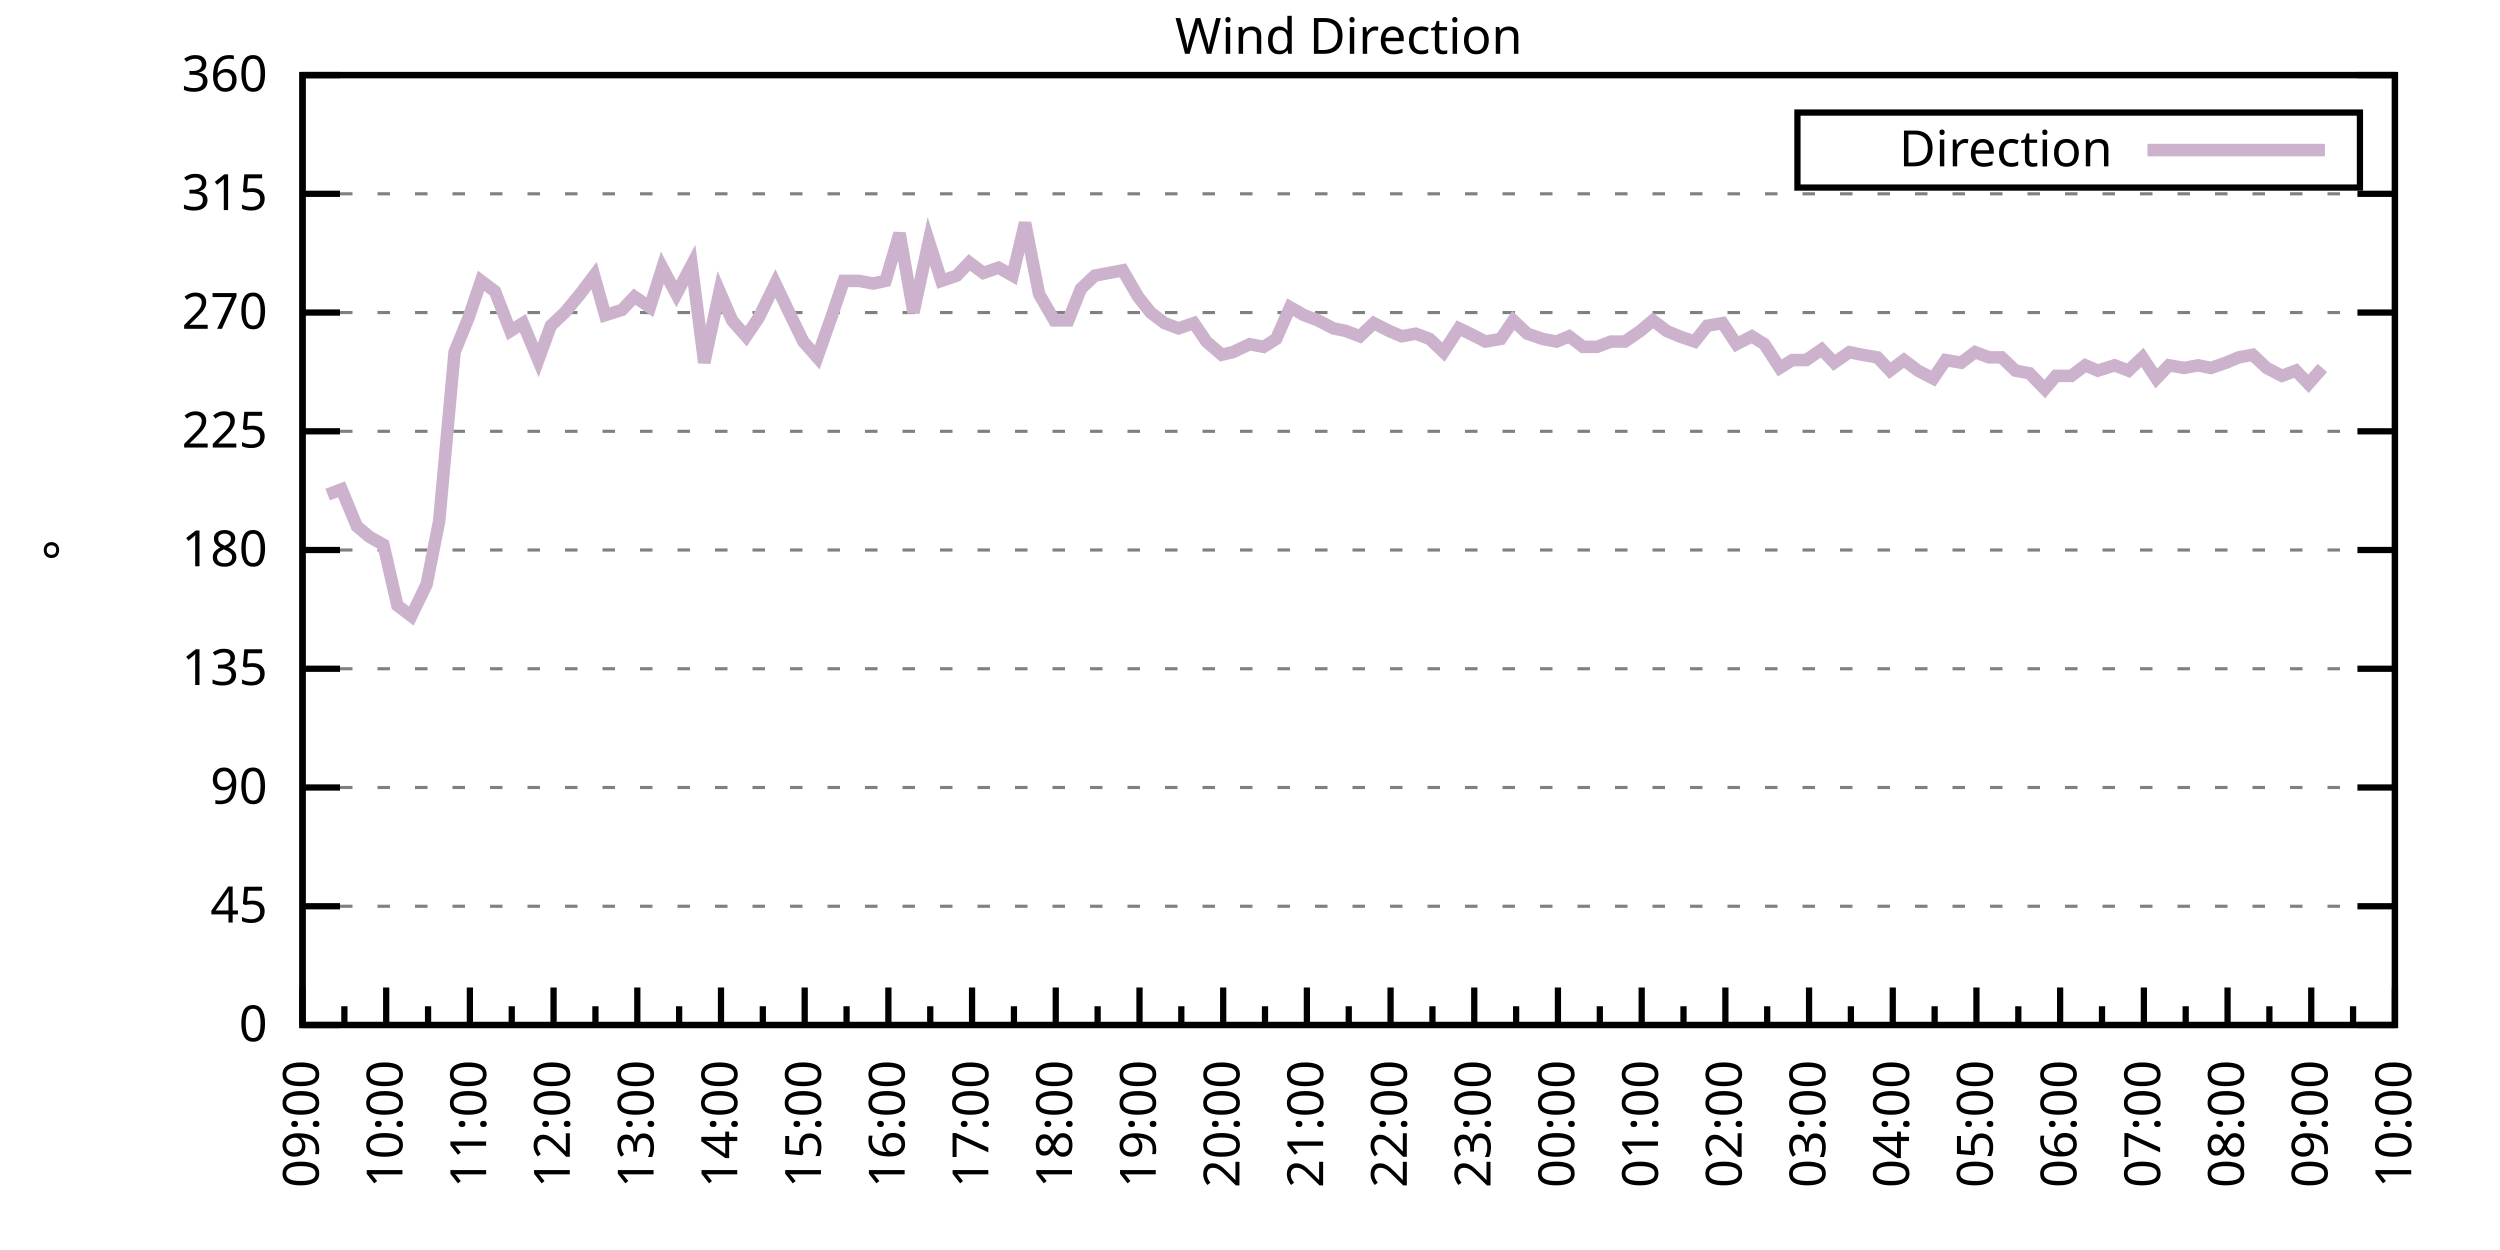
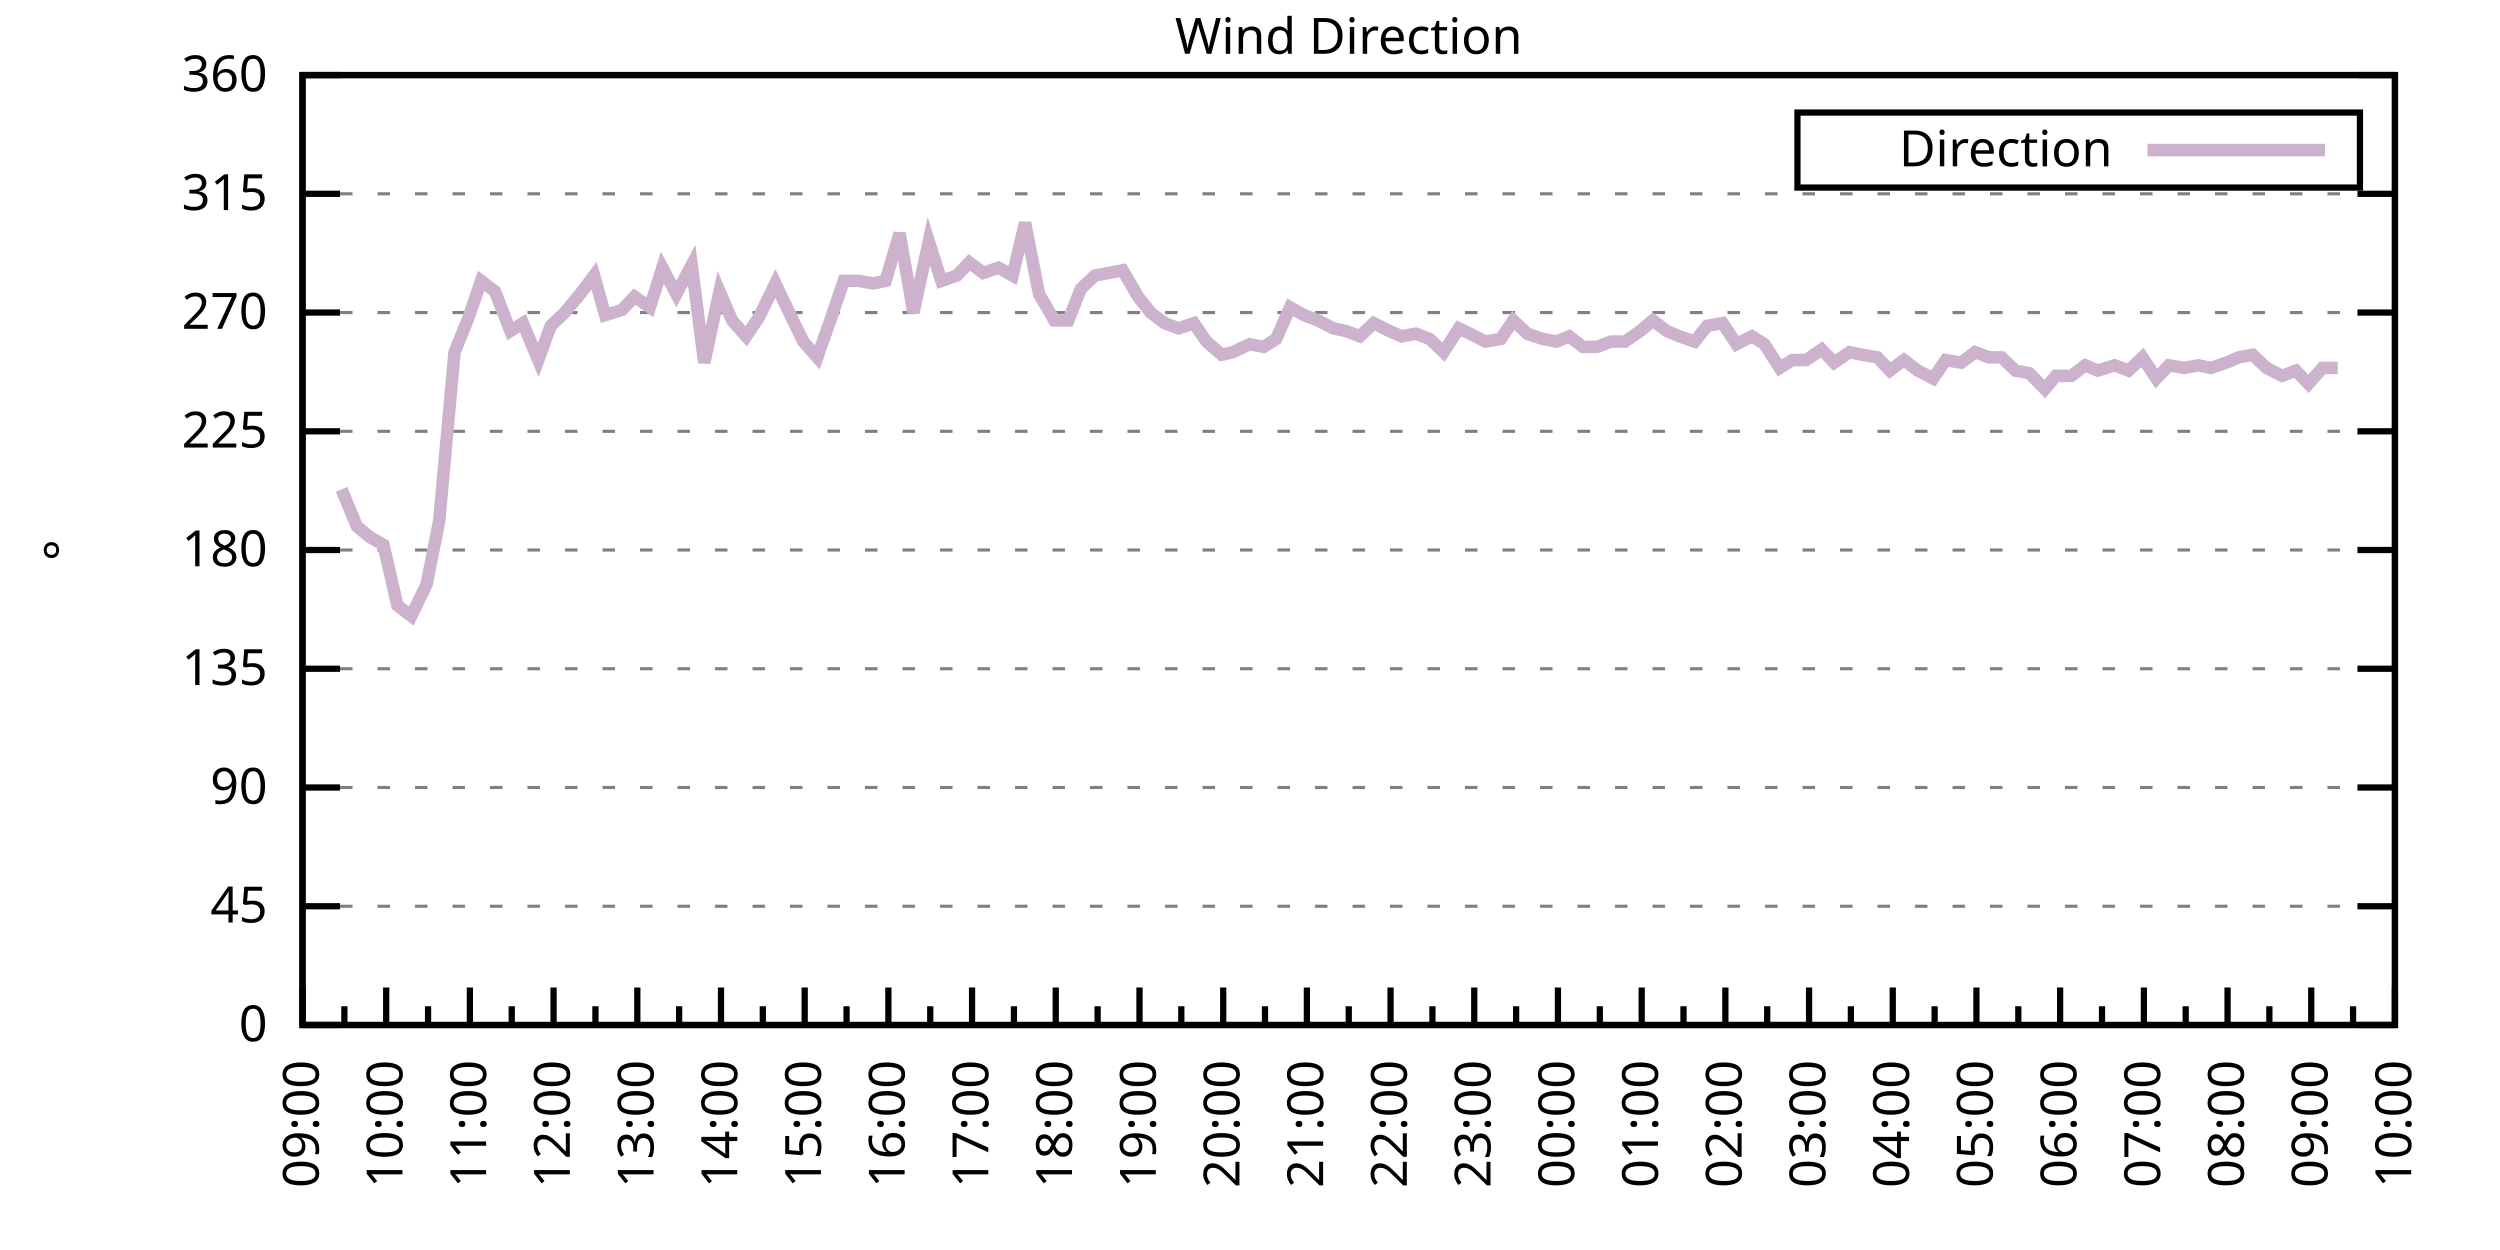
<svg xmlns="http://www.w3.org/2000/svg" xmlns:xlink="http://www.w3.org/1999/xlink" width="400" height="200" viewBox="0 0 400 200">
  <g id="gnuplot_canvas">
    <rect x="0" y="0" width="400" height="200" fill="none" />
    <defs>
      <circle id="gpDot" r="0.5" stroke-width="0.5" stroke="currentColor" />
      <path id="gpPt0" stroke-width="0.333" stroke="currentColor" d="M-1,0 h2 M0,-1 v2" />
      <path id="gpPt1" stroke-width="0.333" stroke="currentColor" d="M-1,-1 L1,1 M1,-1 L-1,1" />
      <path id="gpPt2" stroke-width="0.333" stroke="currentColor" d="M-1,0 L1,0 M0,-1 L0,1 M-1,-1 L1,1 M-1,1 L1,-1" />
      <rect id="gpPt3" stroke-width="0.333" stroke="currentColor" x="-1" y="-1" width="2" height="2" />
      <rect id="gpPt4" stroke-width="0.333" stroke="currentColor" fill="currentColor" x="-1" y="-1" width="2" height="2" />
      <circle id="gpPt5" stroke-width="0.333" stroke="currentColor" cx="0" cy="0" r="1" />
      <use xlink:href="#gpPt5" id="gpPt6" fill="currentColor" stroke="none" />
      <path id="gpPt7" stroke-width="0.333" stroke="currentColor" d="M0,-1.33 L-1.33,0.67 L1.33,0.67 z" />
      <use xlink:href="#gpPt7" id="gpPt8" fill="currentColor" stroke="none" />
      <use xlink:href="#gpPt7" id="gpPt9" stroke="currentColor" transform="rotate(180)" />
      <use xlink:href="#gpPt9" id="gpPt10" fill="currentColor" stroke="none" />
      <use xlink:href="#gpPt3" id="gpPt11" stroke="currentColor" transform="rotate(45)" />
      <use xlink:href="#gpPt11" id="gpPt12" fill="currentColor" stroke="none" />
      <path id="gpPt13" stroke-width="0.333" stroke="currentColor" d="M0,1.330 L1.265,0.411 L0.782,-1.067 L-0.782,-1.076 L-1.265,0.411 z" />
      <use xlink:href="#gpPt13" id="gpPt14" fill="currentColor" stroke="none" />
      <filter id="textbox" filterUnits="objectBoundingBox" x="0" y="0" height="1" width="1">
        <feFlood flood-color="white" flood-opacity="1" result="bgnd" />
        <feComposite in="SourceGraphic" in2="bgnd" operator="atop" />
      </filter>
      <filter id="greybox" filterUnits="objectBoundingBox" x="0" y="0" height="1" width="1">
        <feFlood flood-color="lightgrey" flood-opacity="1" result="grey" />
        <feComposite in="SourceGraphic" in2="grey" operator="atop" />
      </filter>
    </defs>
    <g fill="none" color="white" stroke="currentColor" stroke-width="1.00" stroke-linecap="butt" stroke-linejoin="miter">
</g>
    <g fill="none" color="black" stroke="currentColor" stroke-width="1.00" stroke-linecap="butt" stroke-linejoin="miter">
      <g stroke="none" shape-rendering="crispEdges">
        <polygon fill="rgb(255, 255, 255)" points="48.40,164.00 383.18,164.00 383.18,12.02 48.40,12.02 " />
      </g>
    </g>
    <g fill="none" color="black" stroke="currentColor" stroke-width="1.00" stroke-linecap="butt" stroke-linejoin="miter">
</g>
    <g fill="none" color="black" stroke="black" stroke-width="0.50" stroke-linecap="butt" stroke-linejoin="miter">
</g>
    <g fill="none" color="gray" stroke="currentColor" stroke-width="0.50" stroke-linecap="butt" stroke-linejoin="miter">
      <path stroke="gray" stroke-dasharray="2,4" class="gridline" d="M48.40,164.00 L383.19,164.00  " />
    </g>
    <g fill="none" color="gray" stroke="gray" stroke-width="1.00" stroke-linecap="butt" stroke-linejoin="miter">
</g>
    <g fill="none" color="black" stroke="currentColor" stroke-width="1.00" stroke-linecap="butt" stroke-linejoin="miter">
      <path stroke="black" d="M48.40,164.00 L54.40,164.00 M383.19,164.00 L377.19,164.00  " />
      <g transform="translate(42.80,166.60)" stroke="none" fill="black" font-family="Sans" font-size="8.00" text-anchor="end">
        <text>
          <tspan font-family="Sans"> 0</tspan>
        </text>
      </g>
    </g>
    <g fill="none" color="black" stroke="currentColor" stroke-width="1.00" stroke-linecap="butt" stroke-linejoin="miter">
</g>
    <g fill="none" color="black" stroke="black" stroke-width="0.50" stroke-linecap="butt" stroke-linejoin="miter">
</g>
    <g fill="none" color="gray" stroke="currentColor" stroke-width="0.50" stroke-linecap="butt" stroke-linejoin="miter">
      <path stroke="gray" stroke-dasharray="2,4" class="gridline" d="M48.40,145.00 L383.19,145.00  " />
    </g>
    <g fill="none" color="gray" stroke="gray" stroke-width="1.00" stroke-linecap="butt" stroke-linejoin="miter">
</g>
    <g fill="none" color="black" stroke="currentColor" stroke-width="1.00" stroke-linecap="butt" stroke-linejoin="miter">
      <path stroke="black" d="M48.40,145.00 L54.40,145.00 M383.19,145.00 L377.19,145.00  " />
      <g transform="translate(42.80,147.60)" stroke="none" fill="black" font-family="Sans" font-size="8.00" text-anchor="end">
        <text>
          <tspan font-family="Sans"> 45</tspan>
        </text>
      </g>
    </g>
    <g fill="none" color="black" stroke="currentColor" stroke-width="1.00" stroke-linecap="butt" stroke-linejoin="miter">
</g>
    <g fill="none" color="black" stroke="black" stroke-width="0.50" stroke-linecap="butt" stroke-linejoin="miter">
</g>
    <g fill="none" color="gray" stroke="currentColor" stroke-width="0.50" stroke-linecap="butt" stroke-linejoin="miter">
      <path stroke="gray" stroke-dasharray="2,4" class="gridline" d="M48.40,126.00 L383.19,126.00  " />
    </g>
    <g fill="none" color="gray" stroke="gray" stroke-width="1.00" stroke-linecap="butt" stroke-linejoin="miter">
</g>
    <g fill="none" color="black" stroke="currentColor" stroke-width="1.00" stroke-linecap="butt" stroke-linejoin="miter">
      <path stroke="black" d="M48.40,126.00 L54.40,126.00 M383.19,126.00 L377.19,126.00  " />
      <g transform="translate(42.80,128.60)" stroke="none" fill="black" font-family="Sans" font-size="8.00" text-anchor="end">
        <text>
          <tspan font-family="Sans"> 90</tspan>
        </text>
      </g>
    </g>
    <g fill="none" color="black" stroke="currentColor" stroke-width="1.00" stroke-linecap="butt" stroke-linejoin="miter">
</g>
    <g fill="none" color="black" stroke="black" stroke-width="0.50" stroke-linecap="butt" stroke-linejoin="miter">
</g>
    <g fill="none" color="gray" stroke="currentColor" stroke-width="0.50" stroke-linecap="butt" stroke-linejoin="miter">
      <path stroke="gray" stroke-dasharray="2,4" class="gridline" d="M48.40,107.00 L383.19,107.00  " />
    </g>
    <g fill="none" color="gray" stroke="gray" stroke-width="1.00" stroke-linecap="butt" stroke-linejoin="miter">
</g>
    <g fill="none" color="black" stroke="currentColor" stroke-width="1.00" stroke-linecap="butt" stroke-linejoin="miter">
      <path stroke="black" d="M48.40,107.00 L54.40,107.00 M383.19,107.00 L377.19,107.00  " />
      <g transform="translate(42.80,109.60)" stroke="none" fill="black" font-family="Sans" font-size="8.00" text-anchor="end">
        <text>
          <tspan font-family="Sans"> 135</tspan>
        </text>
      </g>
    </g>
    <g fill="none" color="black" stroke="currentColor" stroke-width="1.00" stroke-linecap="butt" stroke-linejoin="miter">
</g>
    <g fill="none" color="black" stroke="black" stroke-width="0.50" stroke-linecap="butt" stroke-linejoin="miter">
</g>
    <g fill="none" color="gray" stroke="currentColor" stroke-width="0.50" stroke-linecap="butt" stroke-linejoin="miter">
      <path stroke="gray" stroke-dasharray="2,4" class="gridline" d="M48.40,88.00 L383.19,88.00  " />
    </g>
    <g fill="none" color="gray" stroke="gray" stroke-width="1.00" stroke-linecap="butt" stroke-linejoin="miter">
</g>
    <g fill="none" color="black" stroke="currentColor" stroke-width="1.00" stroke-linecap="butt" stroke-linejoin="miter">
      <path stroke="black" d="M48.40,88.00 L54.40,88.00 M383.19,88.00 L377.19,88.00  " />
      <g transform="translate(42.80,90.60)" stroke="none" fill="black" font-family="Sans" font-size="8.00" text-anchor="end">
        <text>
          <tspan font-family="Sans"> 180</tspan>
        </text>
      </g>
    </g>
    <g fill="none" color="black" stroke="currentColor" stroke-width="1.00" stroke-linecap="butt" stroke-linejoin="miter">
</g>
    <g fill="none" color="black" stroke="black" stroke-width="0.50" stroke-linecap="butt" stroke-linejoin="miter">
</g>
    <g fill="none" color="gray" stroke="currentColor" stroke-width="0.50" stroke-linecap="butt" stroke-linejoin="miter">
      <path stroke="gray" stroke-dasharray="2,4" class="gridline" d="M48.40,69.01 L383.19,69.01  " />
    </g>
    <g fill="none" color="gray" stroke="gray" stroke-width="1.00" stroke-linecap="butt" stroke-linejoin="miter">
</g>
    <g fill="none" color="black" stroke="currentColor" stroke-width="1.00" stroke-linecap="butt" stroke-linejoin="miter">
      <path stroke="black" d="M48.40,69.01 L54.40,69.01 M383.19,69.01 L377.19,69.01  " />
      <g transform="translate(42.80,71.61)" stroke="none" fill="black" font-family="Sans" font-size="8.00" text-anchor="end">
        <text>
          <tspan font-family="Sans"> 225</tspan>
        </text>
      </g>
    </g>
    <g fill="none" color="black" stroke="currentColor" stroke-width="1.00" stroke-linecap="butt" stroke-linejoin="miter">
</g>
    <g fill="none" color="black" stroke="black" stroke-width="0.50" stroke-linecap="butt" stroke-linejoin="miter">
</g>
    <g fill="none" color="gray" stroke="currentColor" stroke-width="0.50" stroke-linecap="butt" stroke-linejoin="miter">
      <path stroke="gray" stroke-dasharray="2,4" class="gridline" d="M48.40,50.01 L383.19,50.01  " />
    </g>
    <g fill="none" color="gray" stroke="gray" stroke-width="1.00" stroke-linecap="butt" stroke-linejoin="miter">
</g>
    <g fill="none" color="black" stroke="currentColor" stroke-width="1.00" stroke-linecap="butt" stroke-linejoin="miter">
      <path stroke="black" d="M48.40,50.01 L54.40,50.01 M383.19,50.01 L377.19,50.01  " />
      <g transform="translate(42.80,52.61)" stroke="none" fill="black" font-family="Sans" font-size="8.00" text-anchor="end">
        <text>
          <tspan font-family="Sans"> 270</tspan>
        </text>
      </g>
    </g>
    <g fill="none" color="black" stroke="currentColor" stroke-width="1.00" stroke-linecap="butt" stroke-linejoin="miter">
</g>
    <g fill="none" color="black" stroke="black" stroke-width="0.50" stroke-linecap="butt" stroke-linejoin="miter">
</g>
    <g fill="none" color="gray" stroke="currentColor" stroke-width="0.50" stroke-linecap="butt" stroke-linejoin="miter">
      <path stroke="gray" stroke-dasharray="2,4" class="gridline" d="M48.40,31.01 L383.19,31.01  " />
    </g>
    <g fill="none" color="gray" stroke="gray" stroke-width="1.00" stroke-linecap="butt" stroke-linejoin="miter">
</g>
    <g fill="none" color="black" stroke="currentColor" stroke-width="1.00" stroke-linecap="butt" stroke-linejoin="miter">
      <path stroke="black" d="M48.40,31.01 L54.40,31.01 M383.19,31.01 L377.19,31.01  " />
      <g transform="translate(42.80,33.61)" stroke="none" fill="black" font-family="Sans" font-size="8.00" text-anchor="end">
        <text>
          <tspan font-family="Sans"> 315</tspan>
        </text>
      </g>
    </g>
    <g fill="none" color="black" stroke="currentColor" stroke-width="1.00" stroke-linecap="butt" stroke-linejoin="miter">
</g>
    <g fill="none" color="black" stroke="black" stroke-width="0.50" stroke-linecap="butt" stroke-linejoin="miter">
</g>
    <g fill="none" color="gray" stroke="currentColor" stroke-width="0.50" stroke-linecap="butt" stroke-linejoin="miter">
      <path stroke="gray" stroke-dasharray="2,4" class="gridline" d="M48.40,12.01 L383.19,12.01  " />
    </g>
    <g fill="none" color="gray" stroke="gray" stroke-width="1.00" stroke-linecap="butt" stroke-linejoin="miter">
</g>
    <g fill="none" color="black" stroke="currentColor" stroke-width="1.00" stroke-linecap="butt" stroke-linejoin="miter">
      <path stroke="black" d="M48.40,12.01 L54.40,12.01 M383.19,12.01 L377.19,12.01  " />
      <g transform="translate(42.80,14.61)" stroke="none" fill="black" font-family="Sans" font-size="8.00" text-anchor="end">
        <text>
          <tspan font-family="Sans"> 360</tspan>
        </text>
      </g>
    </g>
    <g fill="none" color="black" stroke="currentColor" stroke-width="1.00" stroke-linecap="butt" stroke-linejoin="miter">
      <path stroke="black" d="M48.40,164.00 L48.40,158.00  " />
      <g transform="translate(51.00,169.60) rotate(270)" stroke="none" fill="black" font-family="Sans" font-size="8.00" text-anchor="end">
        <text>
          <tspan font-family="Sans">09:00</tspan>
        </text>
      </g>
    </g>
    <g fill="none" color="black" stroke="currentColor" stroke-width="1.00" stroke-linecap="butt" stroke-linejoin="miter">
      <path stroke="black" d="M55.10,164.00 L55.10,161.00 M61.79,164.00 L61.79,158.00  " />
      <g transform="translate(64.39,169.60) rotate(270)" stroke="none" fill="black" font-family="Sans" font-size="8.00" text-anchor="end">
        <text>
          <tspan font-family="Sans">10:00</tspan>
        </text>
      </g>
    </g>
    <g fill="none" color="black" stroke="currentColor" stroke-width="1.00" stroke-linecap="butt" stroke-linejoin="miter">
      <path stroke="black" d="M68.49,164.00 L68.49,161.00 M75.18,164.00 L75.18,158.00  " />
      <g transform="translate(77.78,169.60) rotate(270)" stroke="none" fill="black" font-family="Sans" font-size="8.00" text-anchor="end">
        <text>
          <tspan font-family="Sans">11:00</tspan>
        </text>
      </g>
    </g>
    <g fill="none" color="black" stroke="currentColor" stroke-width="1.00" stroke-linecap="butt" stroke-linejoin="miter">
      <path stroke="black" d="M81.88,164.00 L81.88,161.00 M88.57,164.00 L88.57,158.00  " />
      <g transform="translate(91.17,169.60) rotate(270)" stroke="none" fill="black" font-family="Sans" font-size="8.00" text-anchor="end">
        <text>
          <tspan font-family="Sans">12:00</tspan>
        </text>
      </g>
    </g>
    <g fill="none" color="black" stroke="currentColor" stroke-width="1.00" stroke-linecap="butt" stroke-linejoin="miter">
      <path stroke="black" d="M95.27,164.00 L95.27,161.00 M101.97,164.00 L101.97,158.00  " />
      <g transform="translate(104.57,169.60) rotate(270)" stroke="none" fill="black" font-family="Sans" font-size="8.00" text-anchor="end">
        <text>
          <tspan font-family="Sans">13:00</tspan>
        </text>
      </g>
    </g>
    <g fill="none" color="black" stroke="currentColor" stroke-width="1.00" stroke-linecap="butt" stroke-linejoin="miter">
      <path stroke="black" d="M108.66,164.00 L108.66,161.00 M115.36,164.00 L115.36,158.00  " />
      <g transform="translate(117.96,169.60) rotate(270)" stroke="none" fill="black" font-family="Sans" font-size="8.00" text-anchor="end">
        <text>
          <tspan font-family="Sans">14:00</tspan>
        </text>
      </g>
    </g>
    <g fill="none" color="black" stroke="currentColor" stroke-width="1.00" stroke-linecap="butt" stroke-linejoin="miter">
      <path stroke="black" d="M122.05,164.00 L122.05,161.00 M128.75,164.00 L128.75,158.00  " />
      <g transform="translate(131.35,169.60) rotate(270)" stroke="none" fill="black" font-family="Sans" font-size="8.00" text-anchor="end">
        <text>
          <tspan font-family="Sans">15:00</tspan>
        </text>
      </g>
    </g>
    <g fill="none" color="black" stroke="currentColor" stroke-width="1.00" stroke-linecap="butt" stroke-linejoin="miter">
      <path stroke="black" d="M135.45,164.00 L135.45,161.00 M142.14,164.00 L142.14,158.00  " />
      <g transform="translate(144.74,169.60) rotate(270)" stroke="none" fill="black" font-family="Sans" font-size="8.00" text-anchor="end">
        <text>
          <tspan font-family="Sans">16:00</tspan>
        </text>
      </g>
    </g>
    <g fill="none" color="black" stroke="currentColor" stroke-width="1.00" stroke-linecap="butt" stroke-linejoin="miter">
      <path stroke="black" d="M148.84,164.00 L148.84,161.00 M155.53,164.00 L155.53,158.00  " />
      <g transform="translate(158.13,169.60) rotate(270)" stroke="none" fill="black" font-family="Sans" font-size="8.00" text-anchor="end">
        <text>
          <tspan font-family="Sans">17:00</tspan>
        </text>
      </g>
    </g>
    <g fill="none" color="black" stroke="currentColor" stroke-width="1.00" stroke-linecap="butt" stroke-linejoin="miter">
      <path stroke="black" d="M162.23,164.00 L162.23,161.00 M168.92,164.00 L168.92,158.00  " />
      <g transform="translate(171.52,169.60) rotate(270)" stroke="none" fill="black" font-family="Sans" font-size="8.00" text-anchor="end">
        <text>
          <tspan font-family="Sans">18:00</tspan>
        </text>
      </g>
    </g>
    <g fill="none" color="black" stroke="currentColor" stroke-width="1.00" stroke-linecap="butt" stroke-linejoin="miter">
      <path stroke="black" d="M175.62,164.00 L175.62,161.00 M182.32,164.00 L182.32,158.00  " />
      <g transform="translate(184.92,169.60) rotate(270)" stroke="none" fill="black" font-family="Sans" font-size="8.00" text-anchor="end">
        <text>
          <tspan font-family="Sans">19:00</tspan>
        </text>
      </g>
    </g>
    <g fill="none" color="black" stroke="currentColor" stroke-width="1.00" stroke-linecap="butt" stroke-linejoin="miter">
      <path stroke="black" d="M189.01,164.00 L189.01,161.00 M195.71,164.00 L195.71,158.00  " />
      <g transform="translate(198.31,169.60) rotate(270)" stroke="none" fill="black" font-family="Sans" font-size="8.00" text-anchor="end">
        <text>
          <tspan font-family="Sans">20:00</tspan>
        </text>
      </g>
    </g>
    <g fill="none" color="black" stroke="currentColor" stroke-width="1.00" stroke-linecap="butt" stroke-linejoin="miter">
      <path stroke="black" d="M202.40,164.00 L202.40,161.00 M209.10,164.00 L209.10,158.00  " />
      <g transform="translate(211.70,169.60) rotate(270)" stroke="none" fill="black" font-family="Sans" font-size="8.00" text-anchor="end">
        <text>
          <tspan font-family="Sans">21:00</tspan>
        </text>
      </g>
    </g>
    <g fill="none" color="black" stroke="currentColor" stroke-width="1.00" stroke-linecap="butt" stroke-linejoin="miter">
      <path stroke="black" d="M215.80,164.00 L215.80,161.00 M222.49,164.00 L222.49,158.00  " />
      <g transform="translate(225.09,169.60) rotate(270)" stroke="none" fill="black" font-family="Sans" font-size="8.00" text-anchor="end">
        <text>
          <tspan font-family="Sans">22:00</tspan>
        </text>
      </g>
    </g>
    <g fill="none" color="black" stroke="currentColor" stroke-width="1.00" stroke-linecap="butt" stroke-linejoin="miter">
      <path stroke="black" d="M229.19,164.00 L229.19,161.00 M235.88,164.00 L235.88,158.00  " />
      <g transform="translate(238.48,169.60) rotate(270)" stroke="none" fill="black" font-family="Sans" font-size="8.00" text-anchor="end">
        <text>
          <tspan font-family="Sans">23:00</tspan>
        </text>
      </g>
    </g>
    <g fill="none" color="black" stroke="currentColor" stroke-width="1.00" stroke-linecap="butt" stroke-linejoin="miter">
      <path stroke="black" d="M242.58,164.00 L242.58,161.00 M249.27,164.00 L249.27,158.00  " />
      <g transform="translate(251.87,169.60) rotate(270)" stroke="none" fill="black" font-family="Sans" font-size="8.00" text-anchor="end">
        <text>
          <tspan font-family="Sans">00:00</tspan>
        </text>
      </g>
    </g>
    <g fill="none" color="black" stroke="currentColor" stroke-width="1.00" stroke-linecap="butt" stroke-linejoin="miter">
      <path stroke="black" d="M255.97,164.00 L255.97,161.00 M262.67,164.00 L262.67,158.00  " />
      <g transform="translate(265.27,169.60) rotate(270)" stroke="none" fill="black" font-family="Sans" font-size="8.00" text-anchor="end">
        <text>
          <tspan font-family="Sans">01:00</tspan>
        </text>
      </g>
    </g>
    <g fill="none" color="black" stroke="currentColor" stroke-width="1.00" stroke-linecap="butt" stroke-linejoin="miter">
      <path stroke="black" d="M269.36,164.00 L269.36,161.00 M276.06,164.00 L276.06,158.00  " />
      <g transform="translate(278.66,169.60) rotate(270)" stroke="none" fill="black" font-family="Sans" font-size="8.00" text-anchor="end">
        <text>
          <tspan font-family="Sans">02:00</tspan>
        </text>
      </g>
    </g>
    <g fill="none" color="black" stroke="currentColor" stroke-width="1.00" stroke-linecap="butt" stroke-linejoin="miter">
      <path stroke="black" d="M282.75,164.00 L282.75,161.00 M289.45,164.00 L289.45,158.00  " />
      <g transform="translate(292.05,169.60) rotate(270)" stroke="none" fill="black" font-family="Sans" font-size="8.00" text-anchor="end">
        <text>
          <tspan font-family="Sans">03:00</tspan>
        </text>
      </g>
    </g>
    <g fill="none" color="black" stroke="currentColor" stroke-width="1.00" stroke-linecap="butt" stroke-linejoin="miter">
      <path stroke="black" d="M296.14,164.00 L296.14,161.00 M302.84,164.00 L302.84,158.00  " />
      <g transform="translate(305.44,169.60) rotate(270)" stroke="none" fill="black" font-family="Sans" font-size="8.00" text-anchor="end">
        <text>
          <tspan font-family="Sans">04:00</tspan>
        </text>
      </g>
    </g>
    <g fill="none" color="black" stroke="currentColor" stroke-width="1.00" stroke-linecap="butt" stroke-linejoin="miter">
      <path stroke="black" d="M309.54,164.00 L309.54,161.00 M316.23,164.00 L316.23,158.00  " />
      <g transform="translate(318.83,169.60) rotate(270)" stroke="none" fill="black" font-family="Sans" font-size="8.00" text-anchor="end">
        <text>
          <tspan font-family="Sans">05:00</tspan>
        </text>
      </g>
    </g>
    <g fill="none" color="black" stroke="currentColor" stroke-width="1.00" stroke-linecap="butt" stroke-linejoin="miter">
      <path stroke="black" d="M322.93,164.00 L322.93,161.00 M329.62,164.00 L329.62,158.00  " />
      <g transform="translate(332.22,169.60) rotate(270)" stroke="none" fill="black" font-family="Sans" font-size="8.00" text-anchor="end">
        <text>
          <tspan font-family="Sans">06:00</tspan>
        </text>
      </g>
    </g>
    <g fill="none" color="black" stroke="currentColor" stroke-width="1.00" stroke-linecap="butt" stroke-linejoin="miter">
      <path stroke="black" d="M336.32,164.00 L336.32,161.00 M343.02,164.00 L343.02,158.00  " />
      <g transform="translate(345.62,169.60) rotate(270)" stroke="none" fill="black" font-family="Sans" font-size="8.00" text-anchor="end">
        <text>
          <tspan font-family="Sans">07:00</tspan>
        </text>
      </g>
    </g>
    <g fill="none" color="black" stroke="currentColor" stroke-width="1.00" stroke-linecap="butt" stroke-linejoin="miter">
      <path stroke="black" d="M349.71,164.00 L349.71,161.00 M356.41,164.00 L356.41,158.00  " />
      <g transform="translate(359.01,169.60) rotate(270)" stroke="none" fill="black" font-family="Sans" font-size="8.00" text-anchor="end">
        <text>
          <tspan font-family="Sans">08:00</tspan>
        </text>
      </g>
    </g>
    <g fill="none" color="black" stroke="currentColor" stroke-width="1.00" stroke-linecap="butt" stroke-linejoin="miter">
      <path stroke="black" d="M363.10,164.00 L363.10,161.00 M369.80,164.00 L369.80,158.00  " />
      <g transform="translate(372.40,169.60) rotate(270)" stroke="none" fill="black" font-family="Sans" font-size="8.00" text-anchor="end">
        <text>
          <tspan font-family="Sans">09:00</tspan>
        </text>
      </g>
    </g>
    <g fill="none" color="black" stroke="currentColor" stroke-width="1.00" stroke-linecap="butt" stroke-linejoin="miter">
      <path stroke="black" d="M376.49,164.00 L376.49,161.00 M383.19,164.00 L383.19,158.00  " />
      <g transform="translate(385.79,169.60) rotate(270)" stroke="none" fill="black" font-family="Sans" font-size="8.00" text-anchor="end">
        <text>
          <tspan font-family="Sans">10:00</tspan>
        </text>
      </g>
    </g>
    <g fill="none" color="black" stroke="currentColor" stroke-width="1.00" stroke-linecap="butt" stroke-linejoin="miter">
</g>
    <g fill="none" color="black" stroke="currentColor" stroke-width="1.00" stroke-linecap="butt" stroke-linejoin="miter">
      <path stroke="black" d="M48.40,12.01 L48.40,164.00 L383.19,164.00 L383.19,12.01 L48.40,12.01 Z  " />
    </g>
    <g fill="none" color="black" stroke="currentColor" stroke-width="1.00" stroke-linecap="butt" stroke-linejoin="miter">
      <g transform="translate(12.80,88.01) rotate(270)" stroke="none" fill="black" font-family="Sans" font-size="8.00" text-anchor="middle">
        <text>
          <tspan font-family="Sans">°</tspan>
        </text>
      </g>
    </g>
    <g fill="none" color="black" stroke="currentColor" stroke-width="1.00" stroke-linecap="butt" stroke-linejoin="miter">
</g>
    <g fill="none" color="black" stroke="currentColor" stroke-width="1.00" stroke-linecap="butt" stroke-linejoin="miter">
      <path stroke="black" d="M287.59,30.01 L287.59,18.01 L377.59,18.01 L377.59,30.01 L287.59,30.01 Z  " />
    </g>
    <g id="Wind_direction_plot_1">
      <g fill="none" color="white" stroke="black" stroke-width="2.00" stroke-linecap="butt" stroke-linejoin="miter">
</g>
      <g fill="none" color="black" stroke="currentColor" stroke-width="2.00" stroke-linecap="butt" stroke-linejoin="miter">
        <g transform="translate(337.99,26.61)" stroke="none" fill="black" font-family="Sans" font-size="8.00" text-anchor="end">
          <text>
            <tspan font-family="Sans">Direction</tspan>
          </text>
        </g>
      </g>
      <g fill="none" color="black" stroke="currentColor" stroke-width="2.00" stroke-linecap="butt" stroke-linejoin="miter">
-         <path stroke="rgb(204, 178, 204)" d="M343.59,24.01 L371.99,24.01 M52.42,79.14 L54.65,78.29 L57.10,84.21 L59.11,85.89 L61.35,87.16 L63.58,96.87   L65.81,98.56 L68.26,93.49 L70.27,83.36 L72.73,56.34 L74.96,50.85 L76.97,44.94 L79.20,46.63 L81.66,52.96   L83.66,51.70 L86.12,57.61 L88.13,52.12 L90.36,50.01 L92.82,47.05 L95.05,44.10 L96.83,50.43 L99.51,49.59   L101.52,47.47 L103.98,49.16 L105.98,42.83 L108.22,47.05 L110.67,42.41 L112.68,58.03 L115.13,46.63 L117.14,51.27   L119.38,53.81 L121.38,50.85 L124.06,45.36 L126.07,49.59 L128.53,54.65 L130.76,57.18 L132.99,50.85 L135.00,44.94   L137.45,44.94 L139.69,45.36 L141.69,44.94 L143.93,37.34 L146.16,50.01 L148.61,38.61 L150.62,44.94 L153.08,44.10   L155.09,41.99 L157.32,43.67 L159.77,42.83 L162.01,44.10 L164.01,35.65 L166.25,47.05 L168.70,51.27 L170.93,51.27   L172.94,46.21 L175.17,44.10 L177.41,43.67 L179.64,43.25 L182.09,47.47 L184.10,50.01 L186.33,51.70 L188.57,52.54   L191.02,51.70 L193.03,54.65 L195.48,56.76 L197.27,56.34 L199.95,55.07 L202.18,55.50 L204.19,54.23 L206.42,49.16   L208.65,50.43 L210.88,51.27 L213.34,52.54 L215.35,52.96 L217.58,53.81 L219.81,51.70 L222.27,52.96 L224.28,53.81   L226.51,53.39 L228.74,54.23 L230.97,56.34 L233.43,52.54 L235.21,53.39 L237.67,54.65 L240.12,54.23 L242.13,51.27   L244.36,53.39 L246.82,54.23 L249.05,54.65 L251.06,53.81 L253.29,55.50 L255.52,55.50 L257.76,54.65 L259.99,54.65   L262.44,52.96 L264.45,51.27 L266.68,52.96 L268.69,53.81 L271.15,54.65 L273.16,52.12 L275.61,51.70 L277.84,55.07   L280.30,53.81 L282.31,55.07 L284.76,58.87 L286.77,57.61 L289.00,57.61 L291.46,55.92 L293.47,58.03 L295.92,56.34   L297.93,56.76 L300.39,57.18 L302.39,59.30 L304.63,57.61 L306.86,59.30 L309.31,60.56 L311.32,57.61 L313.78,58.03   L316.01,56.34 L318.24,57.18 L320.25,57.18 L322.48,59.30 L324.71,59.72 L327.17,62.25 L328.95,60.14 L331.41,60.14   L333.64,58.45 L335.65,59.30 L338.33,58.45 L340.56,59.30 L342.79,57.18 L345.02,60.56 L347.03,58.45 L349.49,58.87   L351.72,58.45 L353.73,58.87 L356.18,58.03 L358.19,57.18 L360.42,56.76 L362.66,58.87 L365.11,60.14 L367.34,59.30   L369.35,61.41 L371.58,58.87  " />
+         <path stroke="rgb(204, 178, 204)" d="M343.59,24.01 L371.99,24.01 M54.65,78.29 L57.10,84.21 L59.11,85.89 L61.35,87.16 L63.58,96.87 L65.81,98.56   L68.26,93.49 L70.27,83.36 L72.73,56.34 L74.96,50.85 L76.97,44.94 L79.20,46.63 L81.66,52.96 L83.66,51.70   L86.12,57.61 L88.13,52.12 L90.36,50.01 L92.82,47.05 L95.05,44.10 L96.83,50.43 L99.51,49.59 L101.52,47.47   L103.98,49.16 L105.98,42.83 L108.22,47.05 L110.67,42.41 L112.68,58.03 L115.13,46.63 L117.14,51.27 L119.38,53.81   L121.38,50.85 L124.06,45.36 L126.07,49.59 L128.53,54.65 L130.76,57.18 L132.99,50.85 L135.00,44.94 L137.45,44.94   L139.69,45.36 L141.69,44.94 L143.93,37.34 L146.16,50.01 L148.61,38.61 L150.62,44.94 L153.08,44.10 L155.09,41.99   L157.32,43.67 L159.77,42.83 L162.01,44.10 L164.01,35.65 L166.25,47.05 L168.70,51.27 L170.93,51.27 L172.94,46.21   L175.17,44.10 L177.41,43.67 L179.64,43.25 L182.09,47.47 L184.10,50.01 L186.33,51.70 L188.57,52.54 L191.02,51.70   L193.03,54.65 L195.48,56.76 L197.27,56.34 L199.95,55.07 L202.18,55.50 L204.19,54.23 L206.42,49.16 L208.65,50.43   L210.88,51.27 L213.34,52.54 L215.35,52.96 L217.58,53.81 L219.81,51.70 L222.27,52.96 L224.28,53.81 L226.51,53.39   L228.74,54.23 L230.97,56.34 L233.43,52.54 L235.21,53.39 L237.67,54.65 L240.12,54.23 L242.13,51.27 L244.36,53.39   L246.82,54.23 L249.05,54.65 L251.06,53.81 L253.29,55.50 L255.52,55.50 L257.76,54.65 L259.99,54.65 L262.44,52.96   L264.45,51.27 L266.68,52.96 L268.69,53.81 L271.15,54.65 L273.16,52.12 L275.61,51.70 L277.84,55.07 L280.30,53.81   L282.31,55.07 L284.76,58.87 L286.77,57.61 L289.00,57.61 L291.46,55.92 L293.47,58.03 L295.92,56.34 L297.93,56.76   L300.39,57.18 L302.39,59.30 L304.63,57.61 L306.86,59.30 L309.31,60.56 L311.32,57.61 L313.78,58.03 L316.01,56.34   L318.24,57.18 L320.25,57.18 L322.48,59.30 L324.71,59.72 L327.17,62.25 L328.95,60.14 L331.41,60.14 L333.64,58.45   L335.65,59.30 L338.33,58.45 L340.56,59.30 L342.79,57.18 L345.02,60.56 L347.03,58.45 L349.49,58.87 L351.72,58.45   L353.73,58.87 L356.18,58.03 L358.19,57.18 L360.42,56.76 L362.66,58.87 L365.11,60.14 L367.34,59.30 L369.35,61.41   L371.58,58.87 L374.04,58.87  " />
      </g>
    </g>
    <g fill="none" color="black" stroke="currentColor" stroke-width="2.00" stroke-linecap="butt" stroke-linejoin="miter">
</g>
    <g fill="none" color="black" stroke="black" stroke-width="1.00" stroke-linecap="butt" stroke-linejoin="miter">
</g>
    <g fill="none" color="black" stroke="currentColor" stroke-width="1.00" stroke-linecap="butt" stroke-linejoin="miter">
      <path stroke="black" d="M48.40,12.01 L48.40,164.00 L383.19,164.00 L383.19,12.01 L48.40,12.01 Z  " />
    </g>
    <g fill="none" color="black" stroke="currentColor" stroke-width="1.00" stroke-linecap="butt" stroke-linejoin="miter">
      <g transform="translate(215.79,8.61)" stroke="none" fill="black" font-family="Sans" font-size="8.00" text-anchor="middle">
        <text>
          <tspan font-family="Sans">Wind Direction</tspan>
        </text>
      </g>
    </g>
    <g fill="none" color="black" stroke="currentColor" stroke-width="1.00" stroke-linecap="butt" stroke-linejoin="miter">
</g>
  </g>
</svg>
